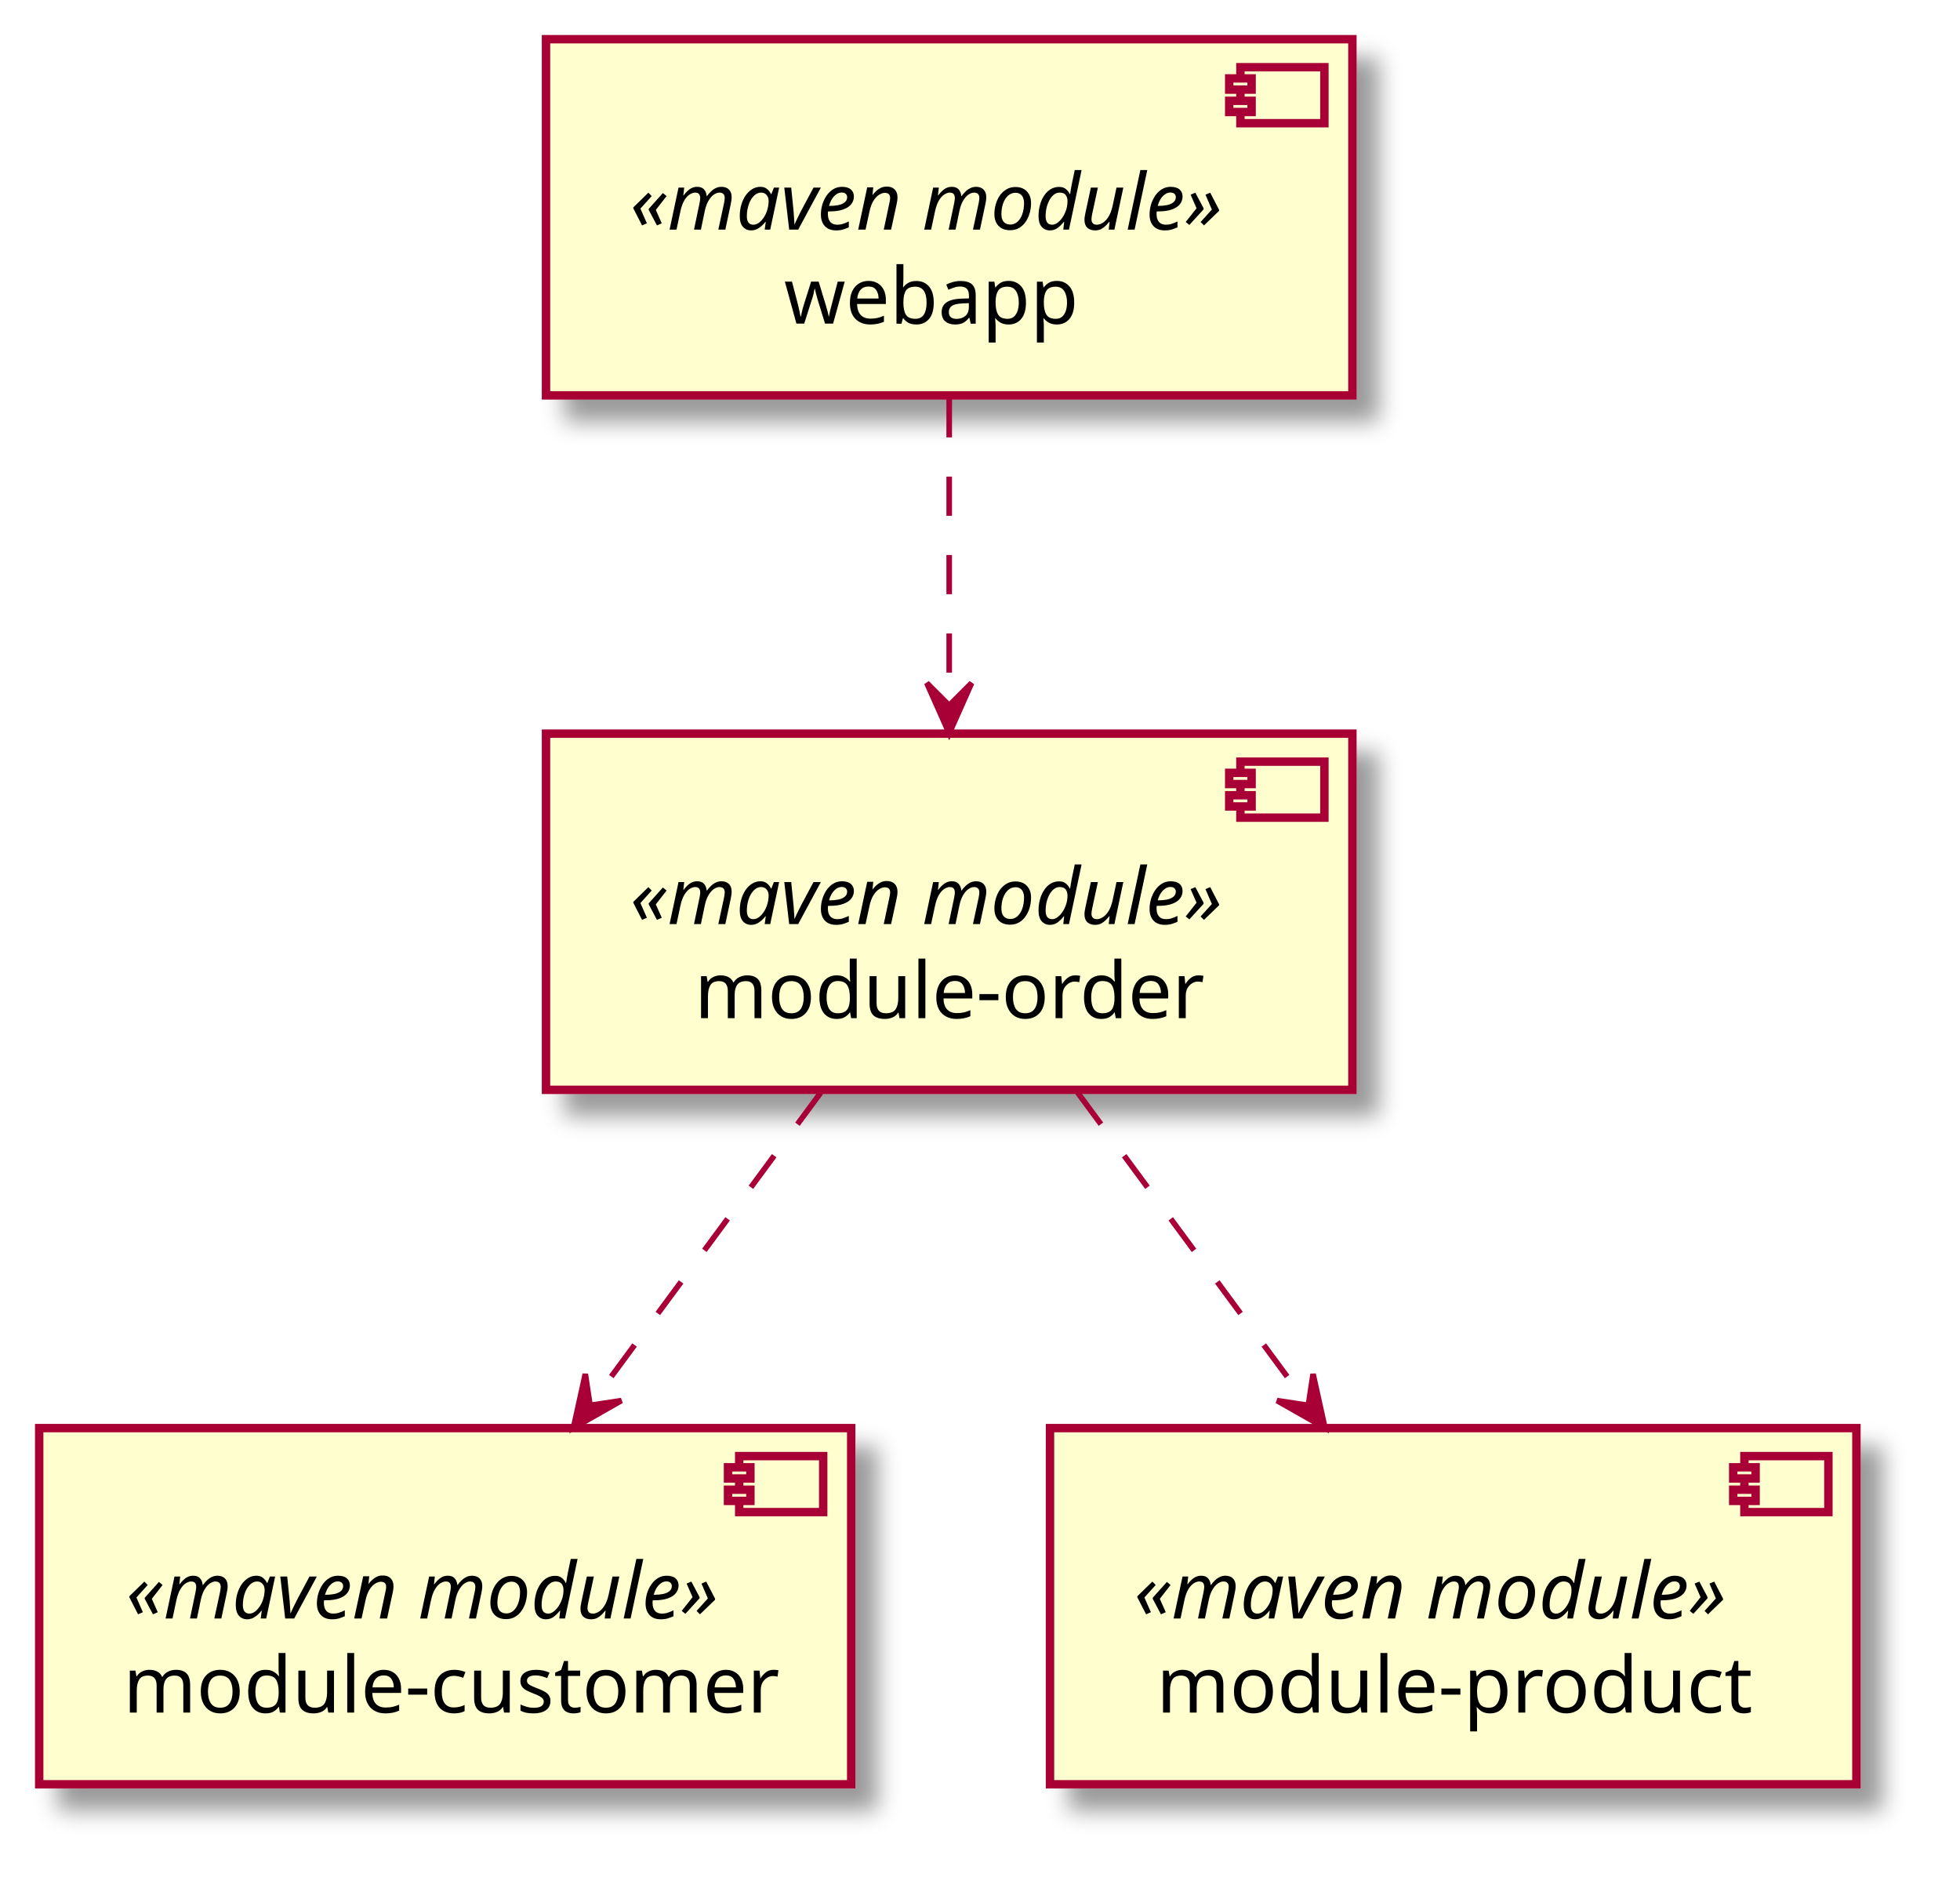
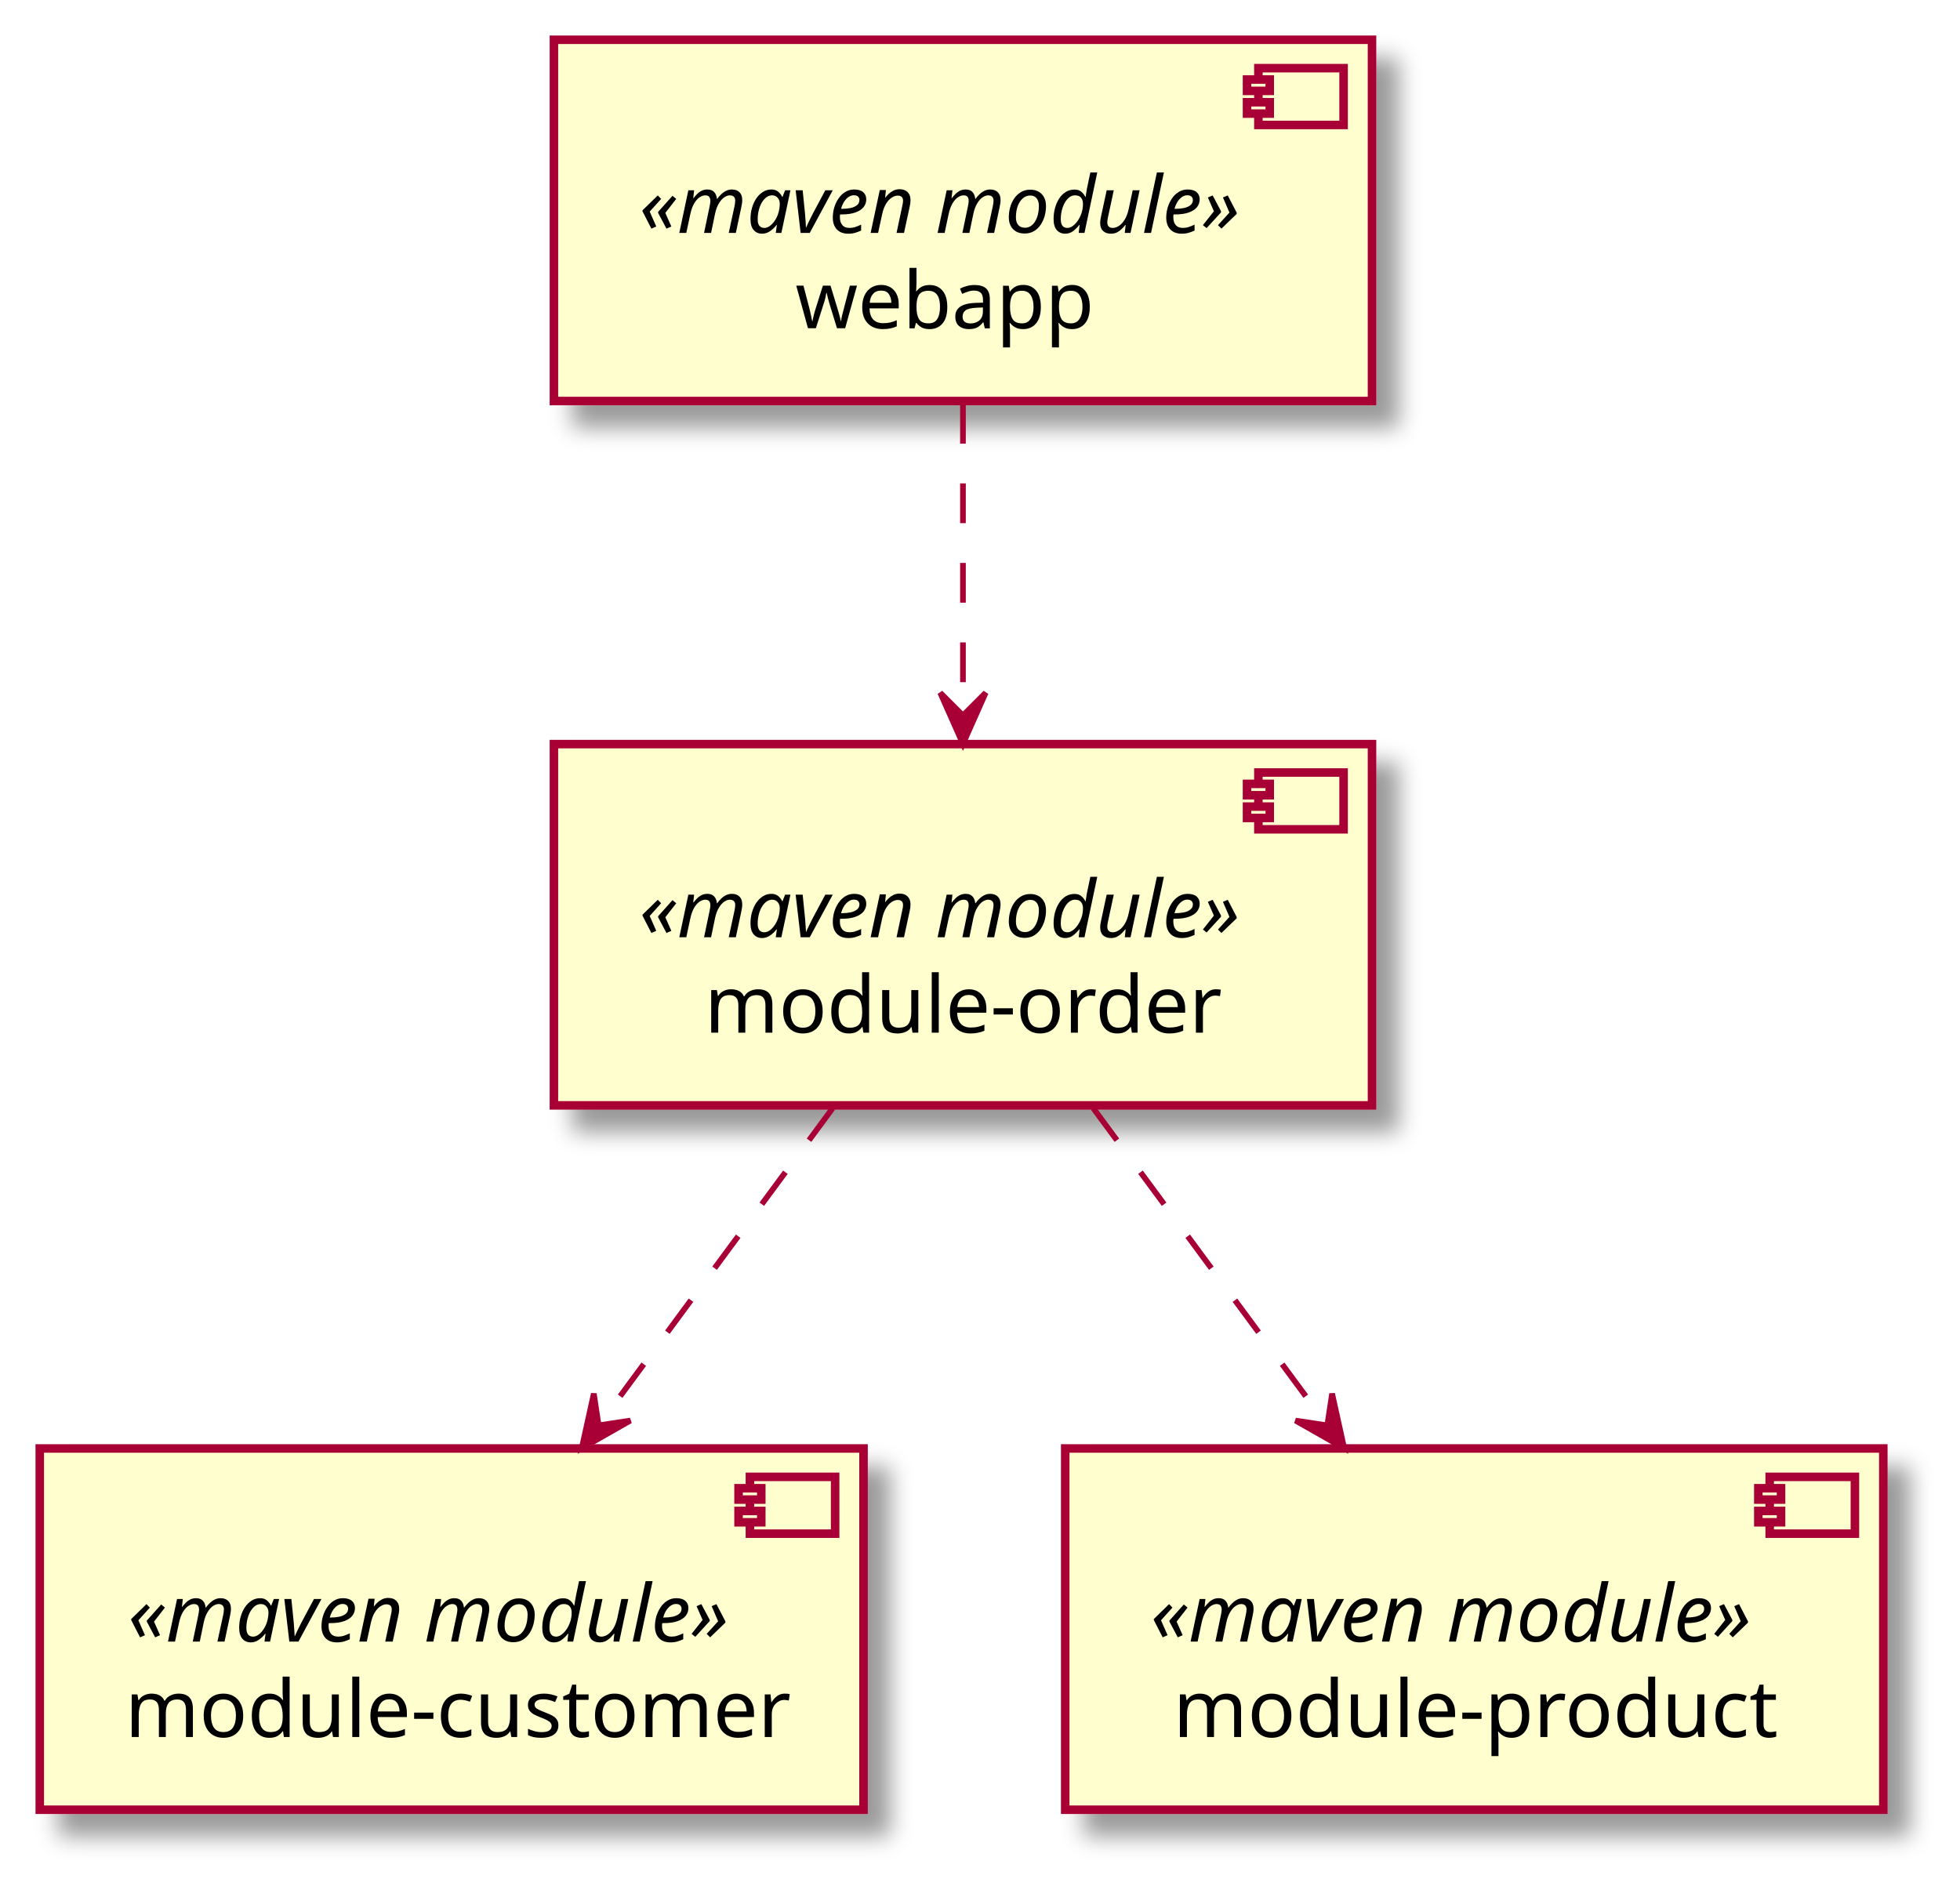
- <svg xmlns="http://www.w3.org/2000/svg" contentScriptType="application/ecmascript" contentStyleType="text/css" height="337px" preserveAspectRatio="none" style="width:350px;height:337px;" version="1.1" viewBox="0 0 350 337" width="350px" zoomAndPan="magnify">
+ <svg xmlns="http://www.w3.org/2000/svg" contentScriptType="application/ecmascript" contentStyleType="text/css" height="332px" preserveAspectRatio="none" style="width:345px;height:332px;" version="1.1" viewBox="0 0 345 332" width="345px" zoomAndPan="magnify">
  <defs>
    <filter height="300%" id="f66km9m1jec7n" width="300%" x="-1" y="-1">
      <feGaussianBlur result="blurOut" stdDeviation="2.0" />
      <feColorMatrix in="blurOut" result="blurOut2" type="matrix" values="0 0 0 0 0 0 0 0 0 0 0 0 0 0 0 0 0 0 .4 0" />
      <feOffset dx="4.0" dy="4.0" in="blurOut2" result="blurOut3" />
      <feBlend in="SourceGraphic" in2="blurOut3" mode="normal" />
    </filter>
  </defs>
  <g>
    <rect fill="#FEFECE" filter="url(#f66km9m1jec7n)" height="63.6" style="stroke: #A80036; stroke-width: 1.5;" width="144" x="97.5" y="7" />
    <rect fill="#FEFECE" height="10" style="stroke: #A80036; stroke-width: 1.5;" width="15" x="221.5" y="12" />
    <rect fill="#FEFECE" height="2" style="stroke: #A80036; stroke-width: 1.5;" width="4" x="219.5" y="14" />
    <rect fill="#FEFECE" height="2" style="stroke: #A80036; stroke-width: 1.5;" width="4" x="219.5" y="18" />
    <text fill="#000000" font-family="sans-serif" font-size="14" font-style="italic" lengthAdjust="spacingAndGlyphs" textLength="104" x="112.5" y="41">«maven module»</text>
    <text fill="#000000" font-family="sans-serif" font-size="14" lengthAdjust="spacingAndGlyphs" textLength="49" x="140" y="57.8">webapp</text>
    <rect fill="#FEFECE" filter="url(#f66km9m1jec7n)" height="63.6" style="stroke: #A80036; stroke-width: 1.5;" width="144" x="97.5" y="131" />
    <rect fill="#FEFECE" height="10" style="stroke: #A80036; stroke-width: 1.5;" width="15" x="221.5" y="136" />
    <rect fill="#FEFECE" height="2" style="stroke: #A80036; stroke-width: 1.5;" width="4" x="219.5" y="138" />
    <rect fill="#FEFECE" height="2" style="stroke: #A80036; stroke-width: 1.5;" width="4" x="219.5" y="142" />
    <text fill="#000000" font-family="sans-serif" font-size="14" font-style="italic" lengthAdjust="spacingAndGlyphs" textLength="104" x="112.5" y="165">«maven module»</text>
    <text fill="#000000" font-family="sans-serif" font-size="14" lengthAdjust="spacingAndGlyphs" textLength="81" x="124" y="181.8">module-order</text>
    <rect fill="#FEFECE" filter="url(#f66km9m1jec7n)" height="63.6" style="stroke: #A80036; stroke-width: 1.5;" width="145" x="7" y="255" />
    <rect fill="#FEFECE" height="10" style="stroke: #A80036; stroke-width: 1.5;" width="15" x="132" y="260" />
    <rect fill="#FEFECE" height="2" style="stroke: #A80036; stroke-width: 1.5;" width="4" x="130" y="262" />
    <rect fill="#FEFECE" height="2" style="stroke: #A80036; stroke-width: 1.5;" width="4" x="130" y="266" />
    <text fill="#000000" font-family="sans-serif" font-size="14" font-style="italic" lengthAdjust="spacingAndGlyphs" textLength="104" x="22.5" y="289">«maven module»</text>
    <text fill="#000000" font-family="sans-serif" font-size="14" lengthAdjust="spacingAndGlyphs" textLength="105" x="22" y="305.8">module-customer</text>
    <rect fill="#FEFECE" filter="url(#f66km9m1jec7n)" height="63.6" style="stroke: #A80036; stroke-width: 1.5;" width="144" x="187.5" y="255" />
    <rect fill="#FEFECE" height="10" style="stroke: #A80036; stroke-width: 1.5;" width="15" x="311.5" y="260" />
    <rect fill="#FEFECE" height="2" style="stroke: #A80036; stroke-width: 1.5;" width="4" x="309.5" y="262" />
    <rect fill="#FEFECE" height="2" style="stroke: #A80036; stroke-width: 1.5;" width="4" x="309.5" y="266" />
    <text fill="#000000" font-family="sans-serif" font-size="14" font-style="italic" lengthAdjust="spacingAndGlyphs" textLength="104" x="202.5" y="289">«maven module»</text>
    <text fill="#000000" font-family="sans-serif" font-size="14" lengthAdjust="spacingAndGlyphs" textLength="96" x="206.5" y="305.8">module-product</text>
-     <path d="M169.5,71.1 C169.5,87.74 169.5,108.31 169.5,125.68 " fill="none" id="webapp-&gt;module-order" style="stroke: #A80036; stroke-width: 1.0; stroke-dasharray: 7.0,7.0;" />
+     <path d="M169.5,71.1 C169.5,87.74 169.5,108.31 169.5,125.68 " fill="none" id="webapp-to-module-order" style="stroke: #A80036; stroke-width: 1.0; stroke-dasharray: 7.0,7.0;" />
    <polygon fill="#A80036" points="169.5,130.96,173.5,121.96,169.5,125.96,165.5,121.96,169.5,130.96" style="stroke: #A80036; stroke-width: 1.0;" />
-     <path d="M146.56,195.1 C134.07,212.02 118.58,233.02 105.64,250.57 " fill="none" id="module-order-&gt;module-customer" style="stroke: #A80036; stroke-width: 1.0; stroke-dasharray: 7.0,7.0;" />
+     <path d="M146.56,195.1 C134.07,212.02 118.58,233.02 105.64,250.57 " fill="none" id="module-order-to-module-customer" style="stroke: #A80036; stroke-width: 1.0; stroke-dasharray: 7.0,7.0;" />
    <polygon fill="#A80036" points="102.4,254.96,110.961,250.091,105.368,250.936,104.523,245.343,102.4,254.96" style="stroke: #A80036; stroke-width: 1.0;" />
-     <path d="M192.44,195.1 C204.93,212.02 220.42,233.02 233.36,250.57 " fill="none" id="module-order-&gt;module-product" style="stroke: #A80036; stroke-width: 1.0; stroke-dasharray: 7.0,7.0;" />
+     <path d="M192.44,195.1 C204.93,212.02 220.42,233.02 233.36,250.57 " fill="none" id="module-order-to-module-product" style="stroke: #A80036; stroke-width: 1.0; stroke-dasharray: 7.0,7.0;" />
    <polygon fill="#A80036" points="236.6,254.96,234.477,245.343,233.632,250.936,228.039,250.091,236.6,254.96" style="stroke: #A80036; stroke-width: 1.0;" />
  </g>
</svg>
